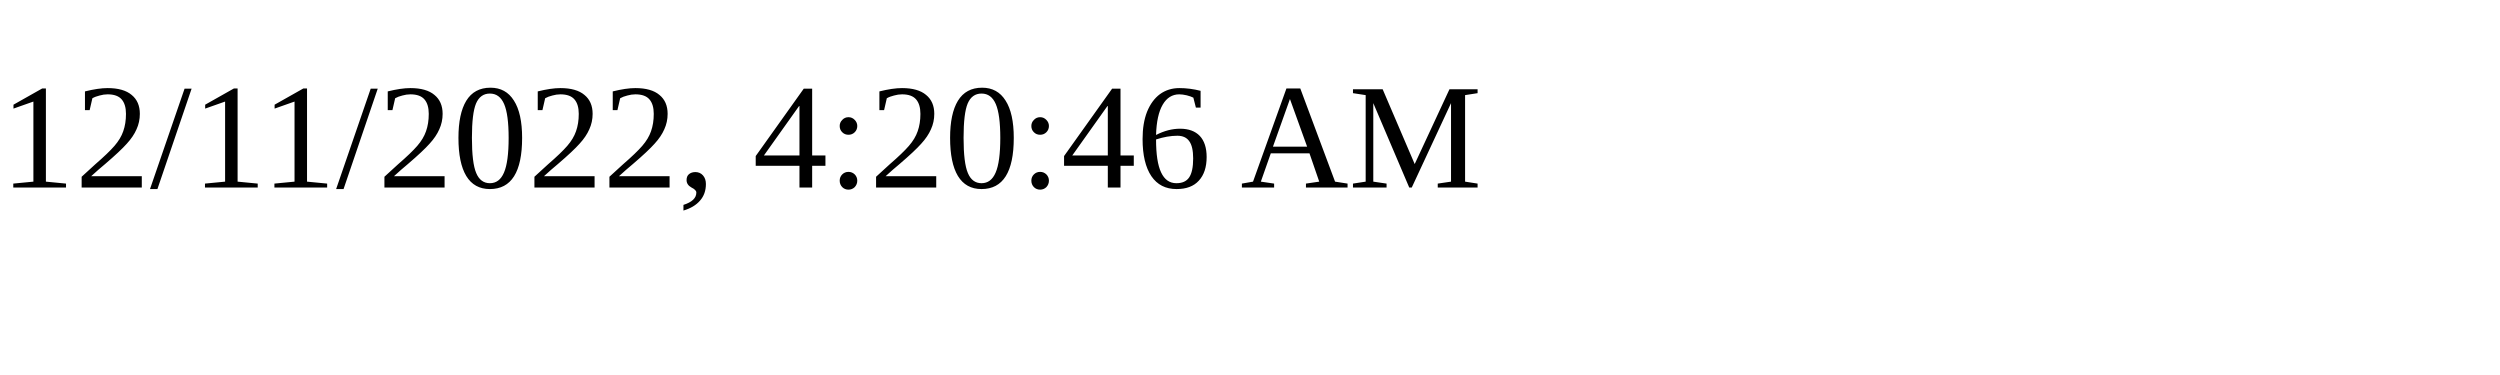
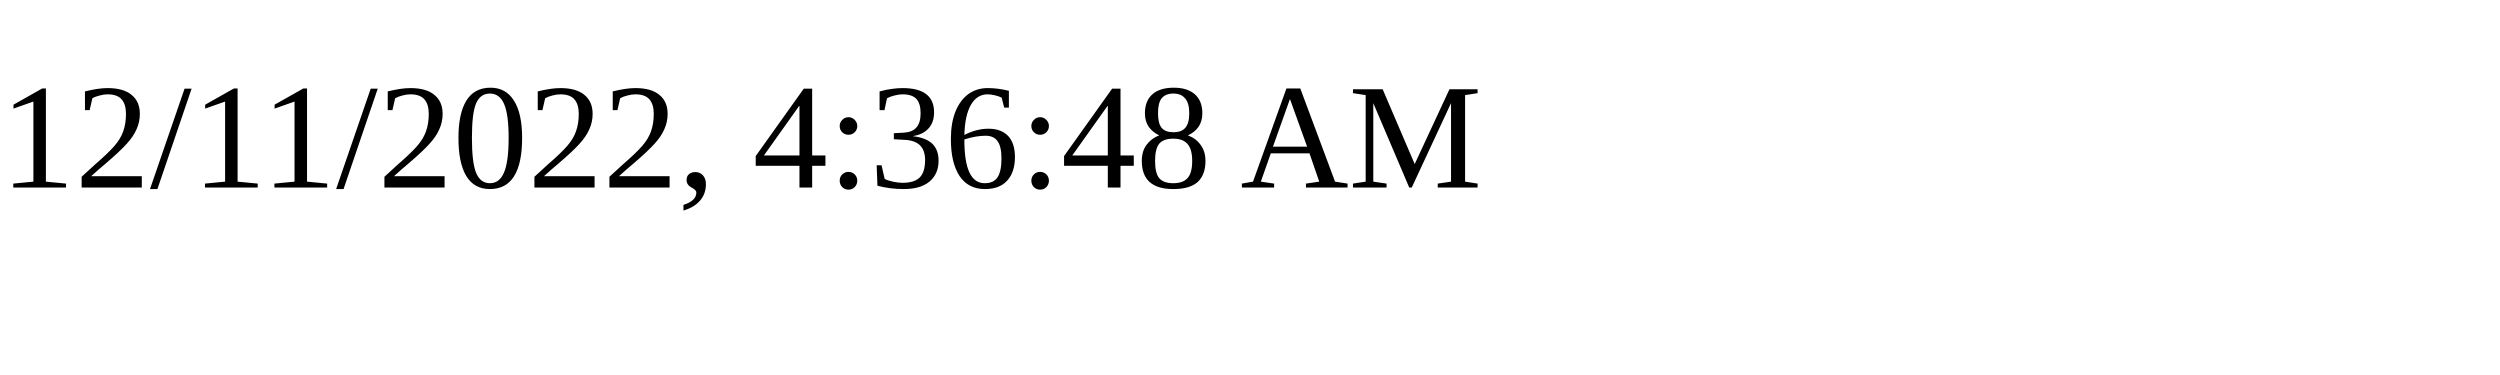
<svg xmlns="http://www.w3.org/2000/svg" height="30" width="200">
-   <text x="0" y="15">12/11/2022, 4:20:46 AM</text>
+   <text x="0" y="15">12/11/2022, 4:36:48 AM</text>
</svg>
